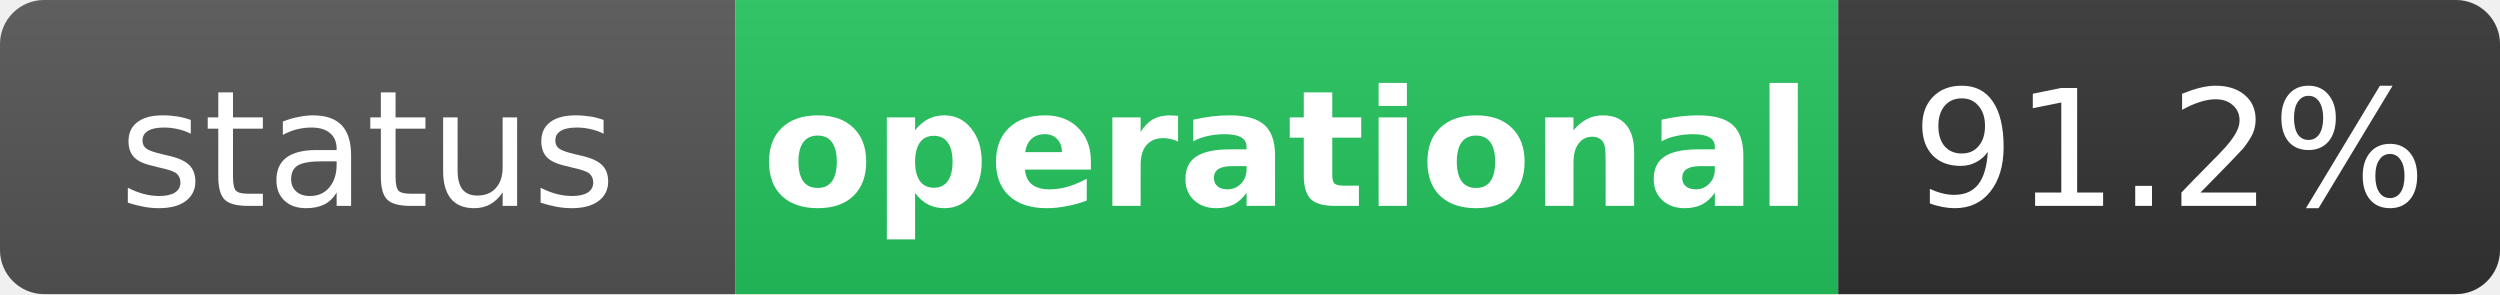
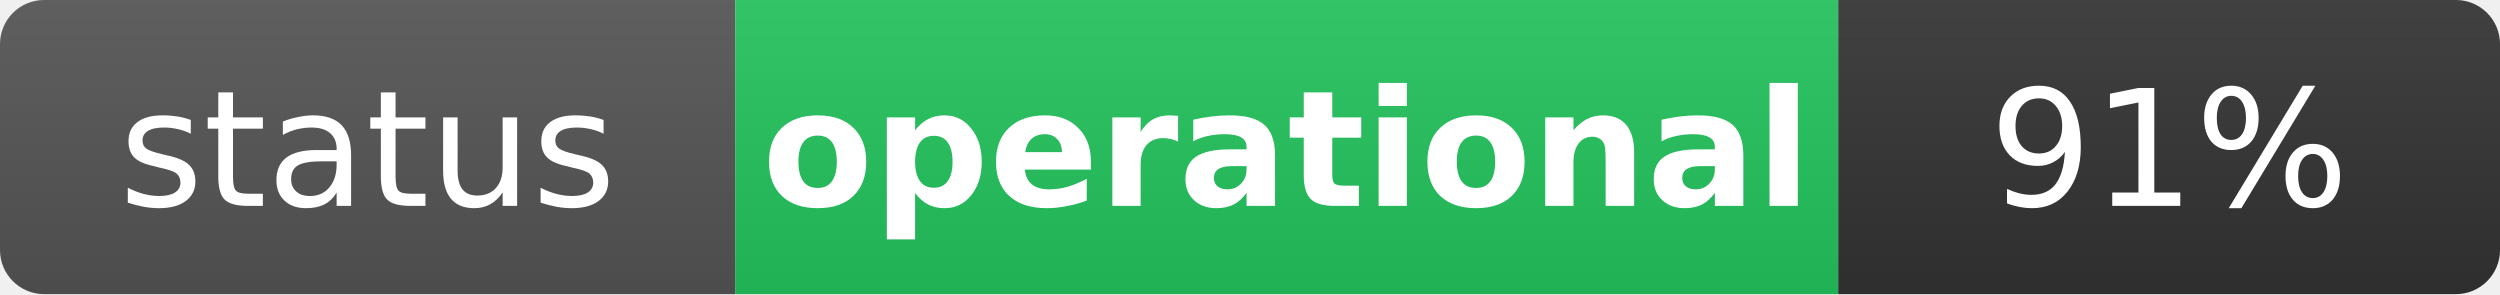
<svg xmlns="http://www.w3.org/2000/svg" width="170" height="20" role="img" aria-label="status: operational">
  <linearGradient id="s" x2="0" y2="100%">
    <stop offset="0" stop-color="#bbb" stop-opacity=".1" />
    <stop offset="1" stop-opacity=".1" />
  </linearGradient>
  <clipPath id="r">
    <rect width="170" height="20" rx="3" fill="#fff" />
  </clipPath>
  <g clip-path="url(#r)">
    <rect width="50" height="20" fill="#555" />
    <rect x="50" width="75" height="20" fill="#22c55e" />
    <rect x="125" width="45" height="20" fill="#333" />
    <rect width="170" height="20" fill="url(#s)" />
  </g>
  <g fill="#fff" text-anchor="middle" font-family="Verdana,Geneva,DejaVu Sans,sans-serif" text-rendering="geometricPrecision" font-size="11">
    <text x="25" y="14" fill="#fff">status</text>
    <text x="87.5" y="14" fill="#fff" font-weight="bold">operational</text>
-     <text x="147.5" y="14" fill="#fff">91.2%</text>
+     <text x="147.5" y="14" fill="#fff">91%</text>
  </g>
</svg>
